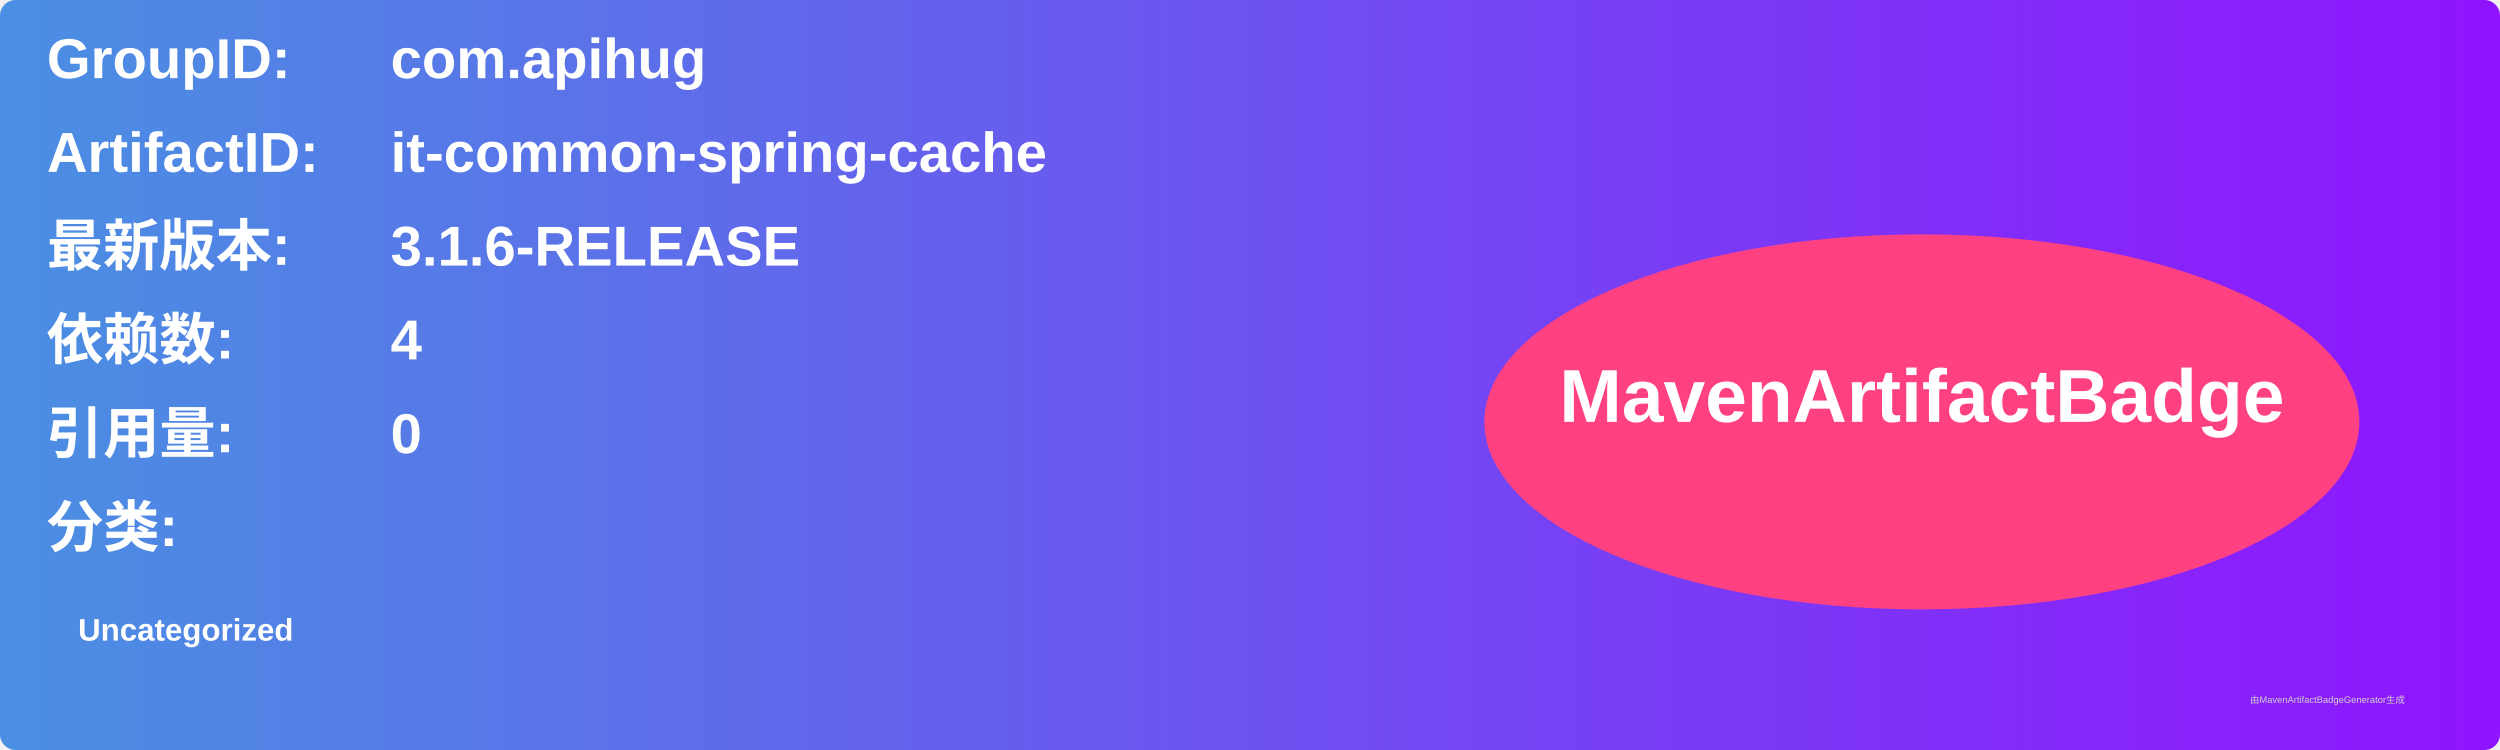
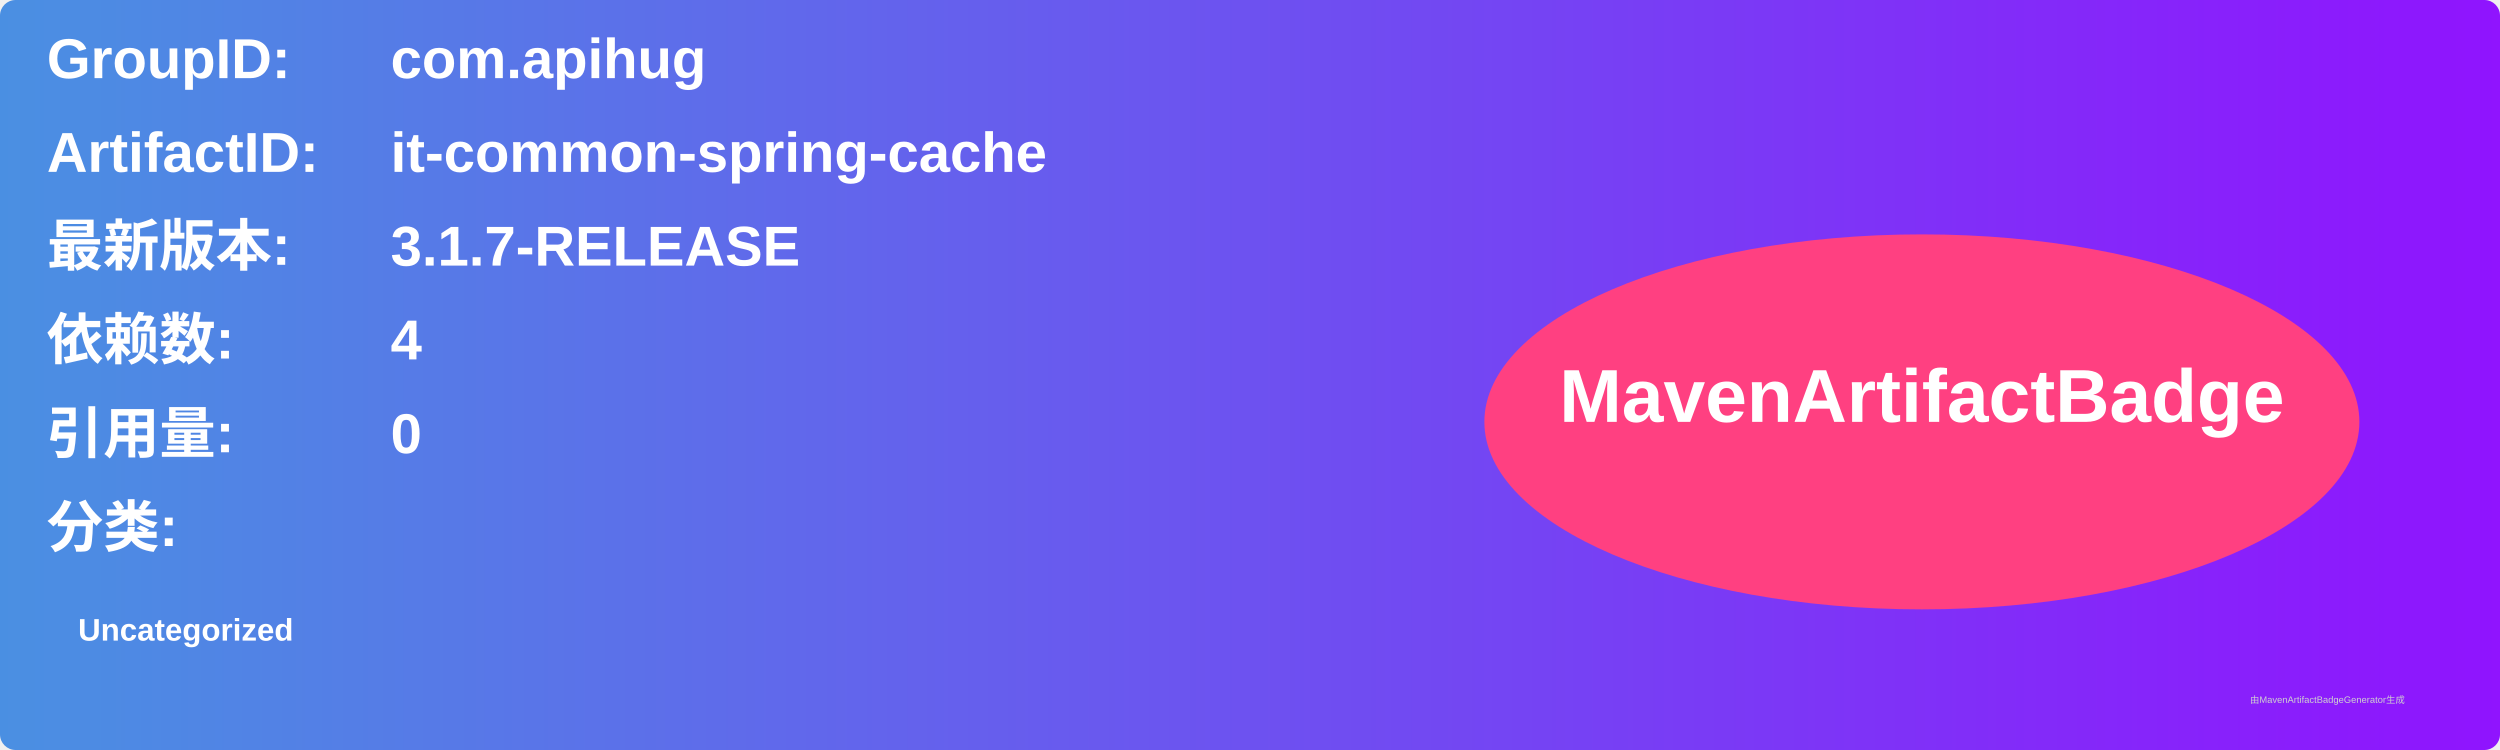
<svg xmlns="http://www.w3.org/2000/svg" width="800" height="240" viewBox="0 0 800 240">
  <linearGradient id="grad" x1="0%" y1="0%" x2="100%" y2="0%">
    <stop offset="0%" stop-color="#4a90e2" />
    <stop offset="100%" stop-color="#9013fe" />
  </linearGradient>
  <rect width="100%" height="100%" rx="5" ry="5" fill="url(#grad)" />
  <g transform="translate(15, 15)">
    <text x="0" y="10" font-family="Arial" font-size="18" fill="white" font-weight="bold" width="260">GroupID:</text>
    <text x="110" y="10" font-family="Arial" font-size="18" fill="white" font-weight="bold" width="460">com.apihug</text>
    <text x="0" y="40" font-family="Arial" font-size="18" fill="white" font-weight="bold" width="260">ArtifactID:</text>
    <text x="110" y="40" font-family="Arial" font-size="18" fill="white" font-weight="bold" width="460">it-common-spring-cache</text>
    <text x="0" y="70" font-family="Arial" font-size="18" fill="white" font-weight="bold">最新版本:</text>
    <text x="110" y="70" font-family="Arial" font-size="18" fill="white" font-weight="bold">
-       <tspan font-weight="bold">3.1.6-RELEASE</tspan>
+       <tspan font-weight="bold">3.1.7-RELEASE</tspan>
    </text>
    <text x="0" y="100" font-family="Arial" font-size="18" fill="white" font-weight="bold">依赖数: </text>
    <text x="110" y="100" font-family="Arial" font-size="18" fill="white">
      <tspan font-weight="bold">4</tspan>
    </text>
    <text x="0" y="130" font-family="Arial" font-size="18" fill="white" font-weight="bold">引用量: </text>
    <text x="110" y="130" font-family="Arial" font-size="18" fill="white">
      <tspan font-weight="bold">0</tspan>
    </text>
    <text x="0" y="160" font-family="Arial" font-size="18" fill="white" font-weight="bold">分类:</text>
    <text x="10" y="190" font-family="Arial" font-size="10" fill="white">
      <tspan font-weight="bold">Uncategorized</tspan>
    </text>
    <ellipse cx="600" cy="120" rx="140" ry="60" fill="#ff4081" />
    <text x="600" y="120" text-anchor="middle" font-family="Arial" font-size="24" fill="white" font-weight="bold">MavenArtifactBadge</text>
  </g>
  <text x="720" y="225" font-family="Arial" font-size="3" fill="#d0d0d0">由MavenArtifactBadgeGenerator生成</text>
</svg>
